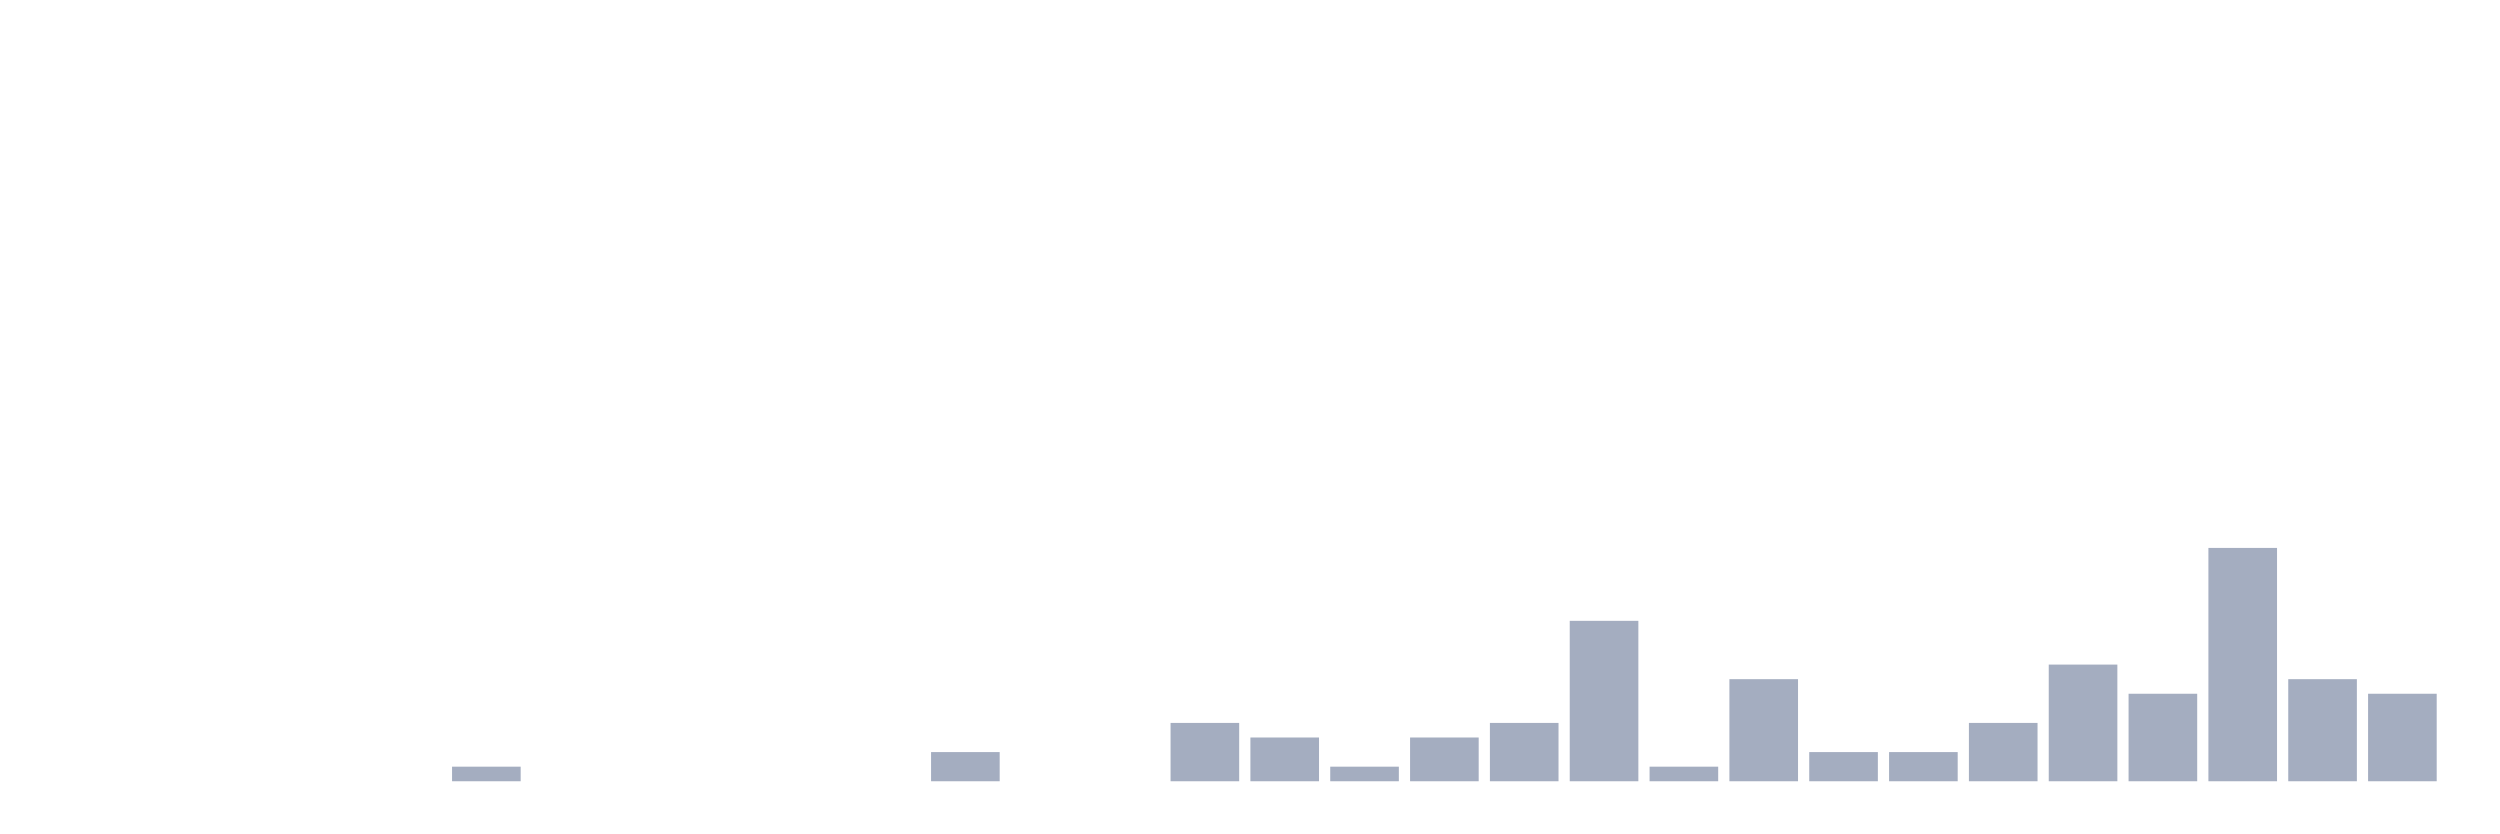
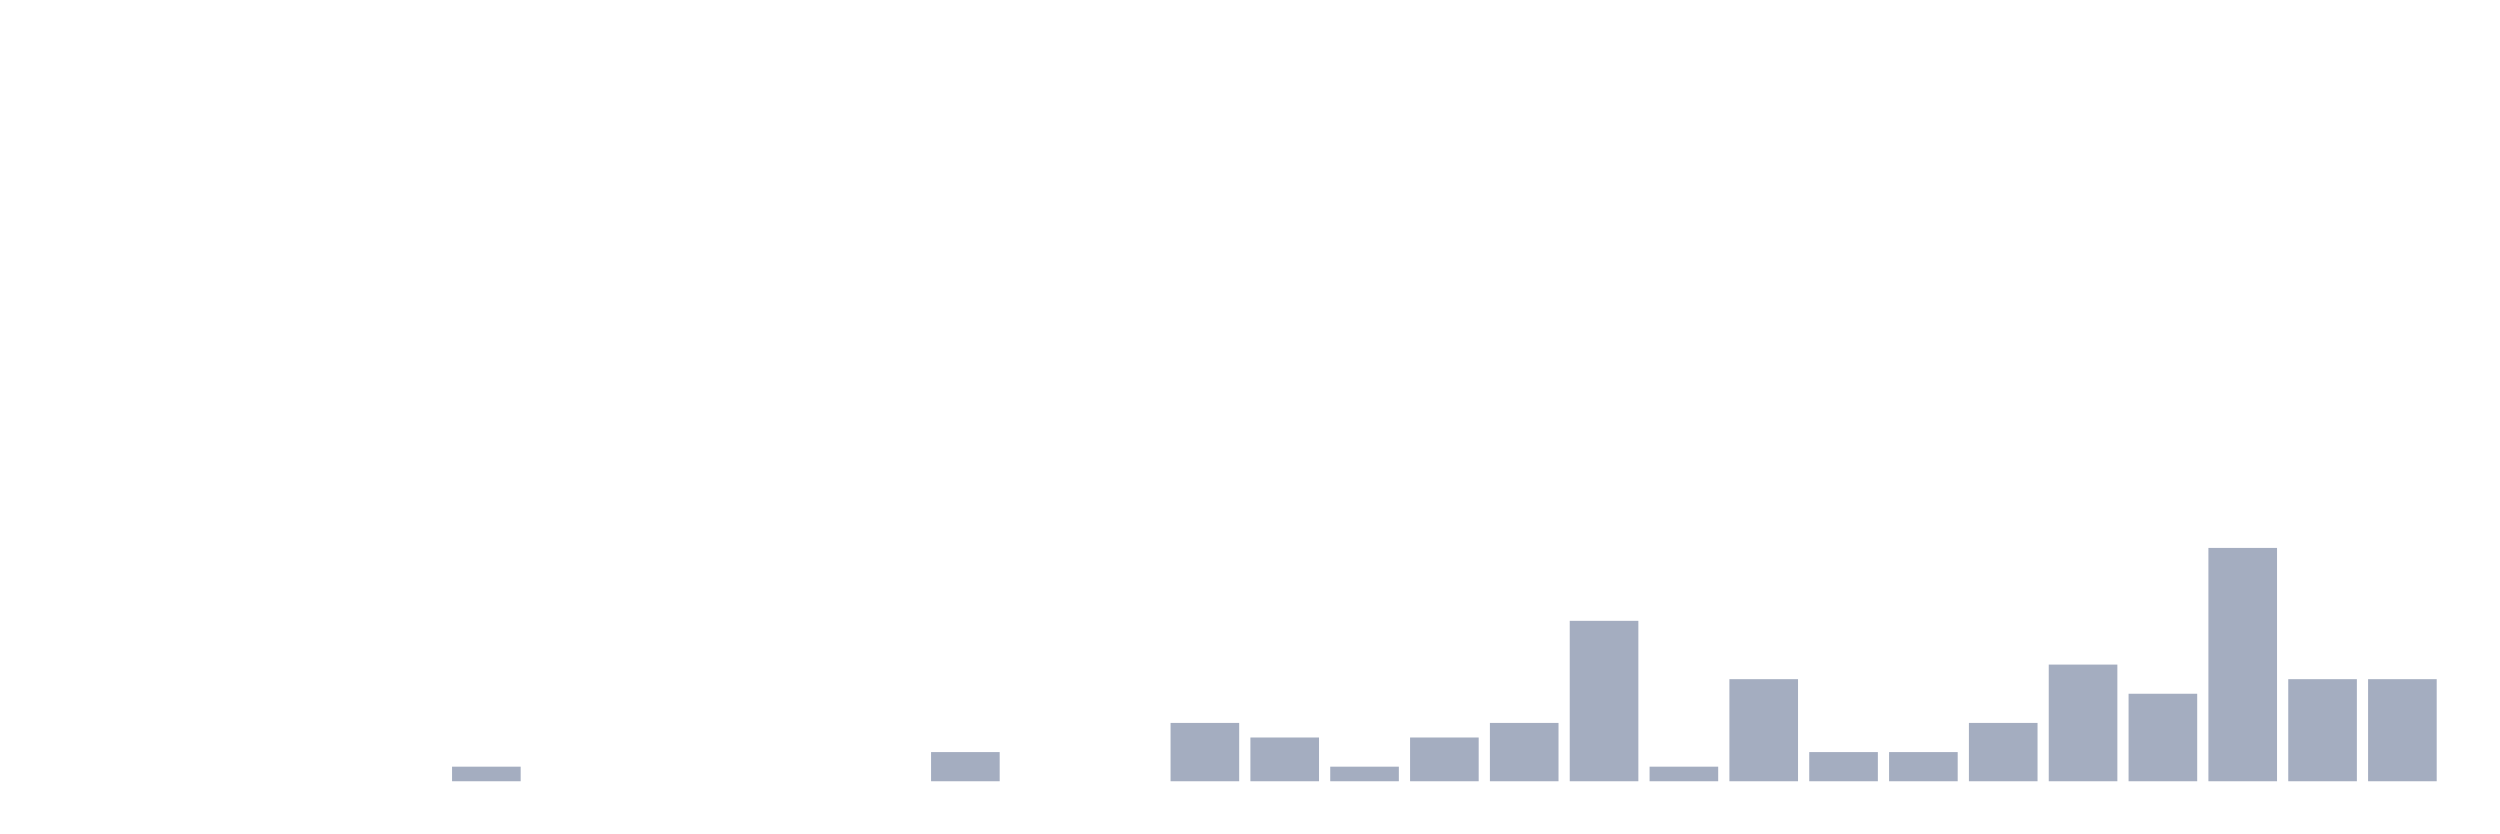
<svg xmlns="http://www.w3.org/2000/svg" viewBox="0 0 480 160">
  <g transform="translate(10,10)">
    <rect class="bar" x="0.153" width="13.175" y="140" height="0" fill="rgb(164,173,192)" />
    <rect class="bar" x="15.482" width="13.175" y="140" height="0" fill="rgb(164,173,192)" />
    <rect class="bar" x="30.81" width="13.175" y="140" height="0" fill="rgb(164,173,192)" />
    <rect class="bar" x="46.138" width="13.175" y="140" height="0" fill="rgb(164,173,192)" />
    <rect class="bar" x="61.466" width="13.175" y="140" height="0" fill="rgb(164,173,192)" />
    <rect class="bar" x="76.794" width="13.175" y="137.2" height="2.8" fill="rgb(164,173,192)" />
    <rect class="bar" x="92.123" width="13.175" y="140" height="0" fill="rgb(164,173,192)" />
    <rect class="bar" x="107.451" width="13.175" y="140" height="0" fill="rgb(164,173,192)" />
    <rect class="bar" x="122.779" width="13.175" y="140" height="0" fill="rgb(164,173,192)" />
    <rect class="bar" x="138.107" width="13.175" y="140" height="0" fill="rgb(164,173,192)" />
    <rect class="bar" x="153.436" width="13.175" y="140" height="0" fill="rgb(164,173,192)" />
    <rect class="bar" x="168.764" width="13.175" y="134.4" height="5.6" fill="rgb(164,173,192)" />
    <rect class="bar" x="184.092" width="13.175" y="140" height="0" fill="rgb(164,173,192)" />
    <rect class="bar" x="199.42" width="13.175" y="140" height="0" fill="rgb(164,173,192)" />
    <rect class="bar" x="214.748" width="13.175" y="128.8" height="11.2" fill="rgb(164,173,192)" />
    <rect class="bar" x="230.077" width="13.175" y="131.6" height="8.4" fill="rgb(164,173,192)" />
    <rect class="bar" x="245.405" width="13.175" y="137.2" height="2.8" fill="rgb(164,173,192)" />
    <rect class="bar" x="260.733" width="13.175" y="131.6" height="8.4" fill="rgb(164,173,192)" />
    <rect class="bar" x="276.061" width="13.175" y="128.8" height="11.2" fill="rgb(164,173,192)" />
    <rect class="bar" x="291.39" width="13.175" y="109.2" height="30.8" fill="rgb(164,173,192)" />
    <rect class="bar" x="306.718" width="13.175" y="137.2" height="2.8" fill="rgb(164,173,192)" />
    <rect class="bar" x="322.046" width="13.175" y="120.4" height="19.6" fill="rgb(164,173,192)" />
    <rect class="bar" x="337.374" width="13.175" y="134.4" height="5.6" fill="rgb(164,173,192)" />
    <rect class="bar" x="352.702" width="13.175" y="134.4" height="5.6" fill="rgb(164,173,192)" />
    <rect class="bar" x="368.031" width="13.175" y="128.8" height="11.2" fill="rgb(164,173,192)" />
    <rect class="bar" x="383.359" width="13.175" y="117.6" height="22.4" fill="rgb(164,173,192)" />
    <rect class="bar" x="398.687" width="13.175" y="123.2" height="16.8" fill="rgb(164,173,192)" />
    <rect class="bar" x="414.015" width="13.175" y="95.2" height="44.8" fill="rgb(164,173,192)" />
    <rect class="bar" x="429.344" width="13.175" y="120.4" height="19.6" fill="rgb(164,173,192)" />
-     <rect class="bar" x="444.672" width="13.175" y="123.2" height="16.8" fill="rgb(164,173,192)" />
+     <rect class="bar" x="444.672" width="13.175" y="120.4" height="19.6" fill="rgb(164,173,192)" />
  </g>
</svg>
